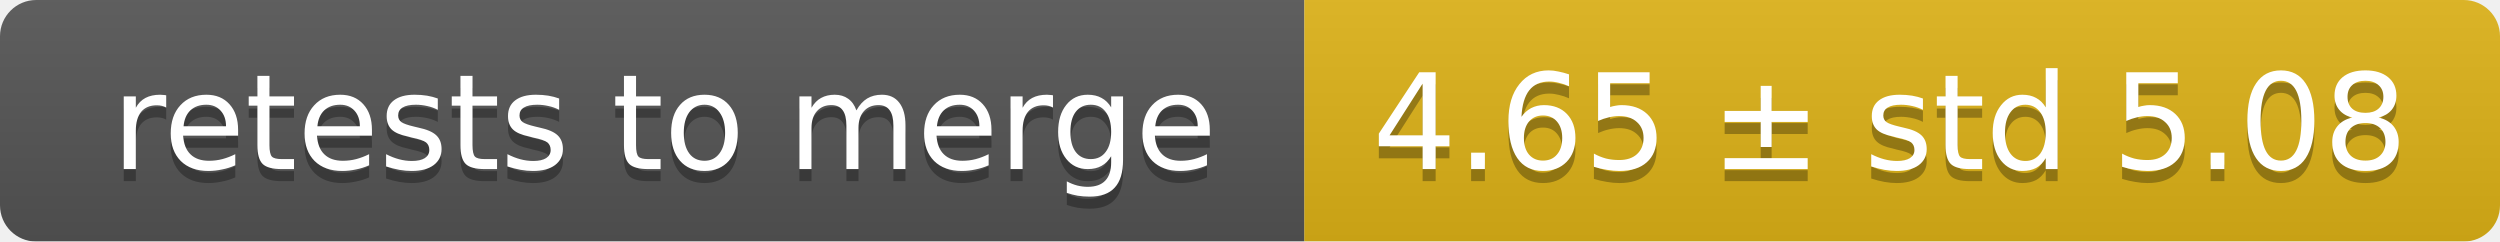
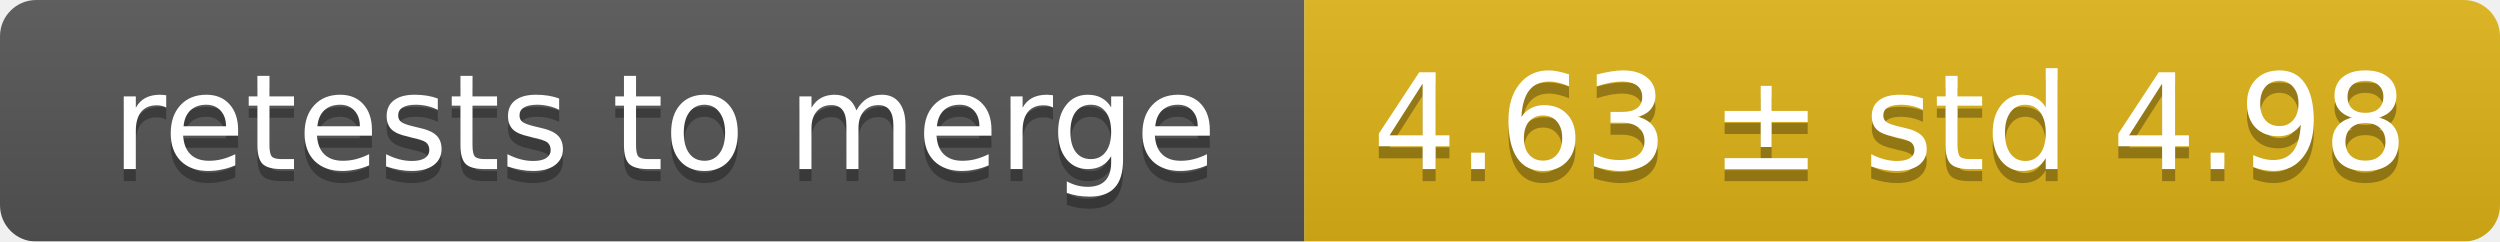
<svg xmlns="http://www.w3.org/2000/svg" width="207" height="20">
  <linearGradient id="smooth" x2="0" y2="100%">
    <stop offset="0" stop-color="#bbb" stop-opacity=".1" />
    <stop offset="1" stop-opacity=".1" />
  </linearGradient>
  <mask id="round">
    <rect width="207" height="20" rx="3" fill="#fff" />
  </mask>
  <g mask="url(#round)">
    <rect width="108" height="20" fill="#555" />
    <rect x="108" width="99" height="20" fill="#dfb317" />
    <rect width="207" height="20" fill="url(#smooth)" />
  </g>
  <g fill="#fff" text-anchor="middle" font-family="DejaVu Sans,Verdana,Geneva,sans-serif" font-size="11">
    <text x="55" y="15" fill="#010101" fill-opacity=".3">retests to merge</text>
    <text x="55" y="14">retests to merge</text>
-     <text x="156.5" y="15" fill="#010101" fill-opacity=".3">4.65 ± std 5.08</text>
-     <text x="156.5" y="14">4.65 ± std 5.08</text>
+     <text x="156.5" y="15" fill="#010101" fill-opacity=".3">4.63 ± std 4.98</text>
+     <text x="156.5" y="14">4.63 ± std 4.98</text>
  </g>
</svg>
